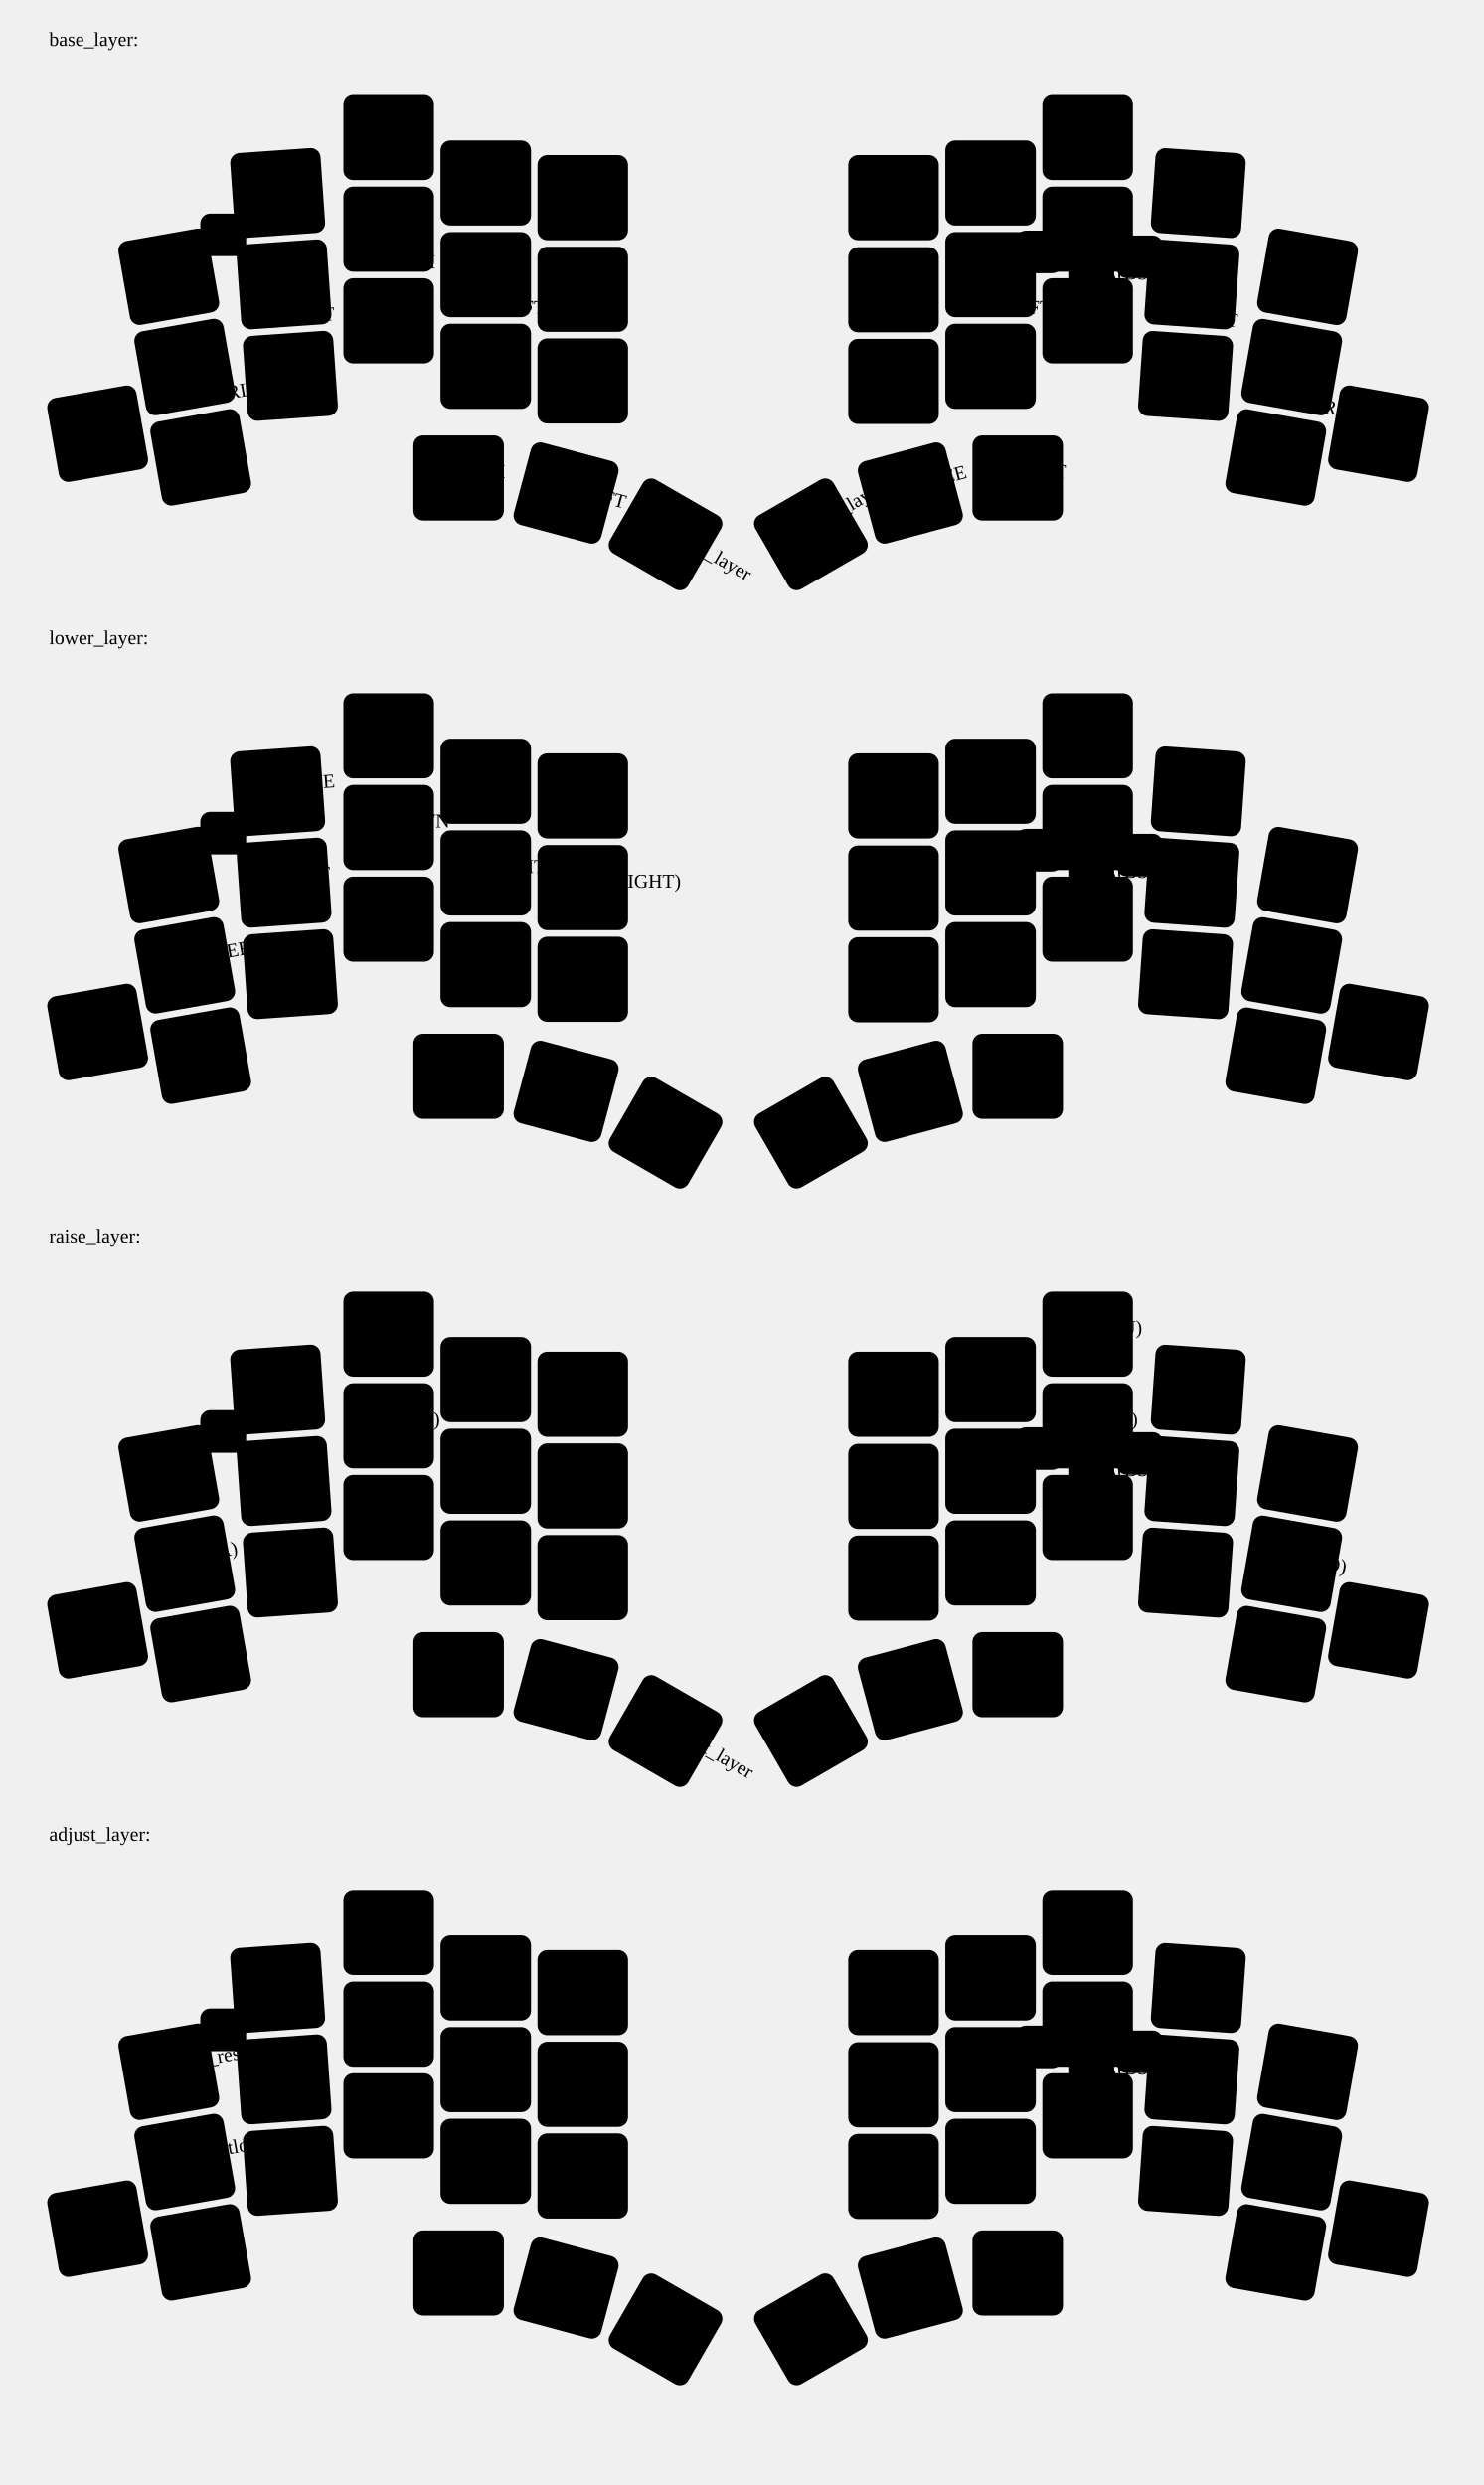
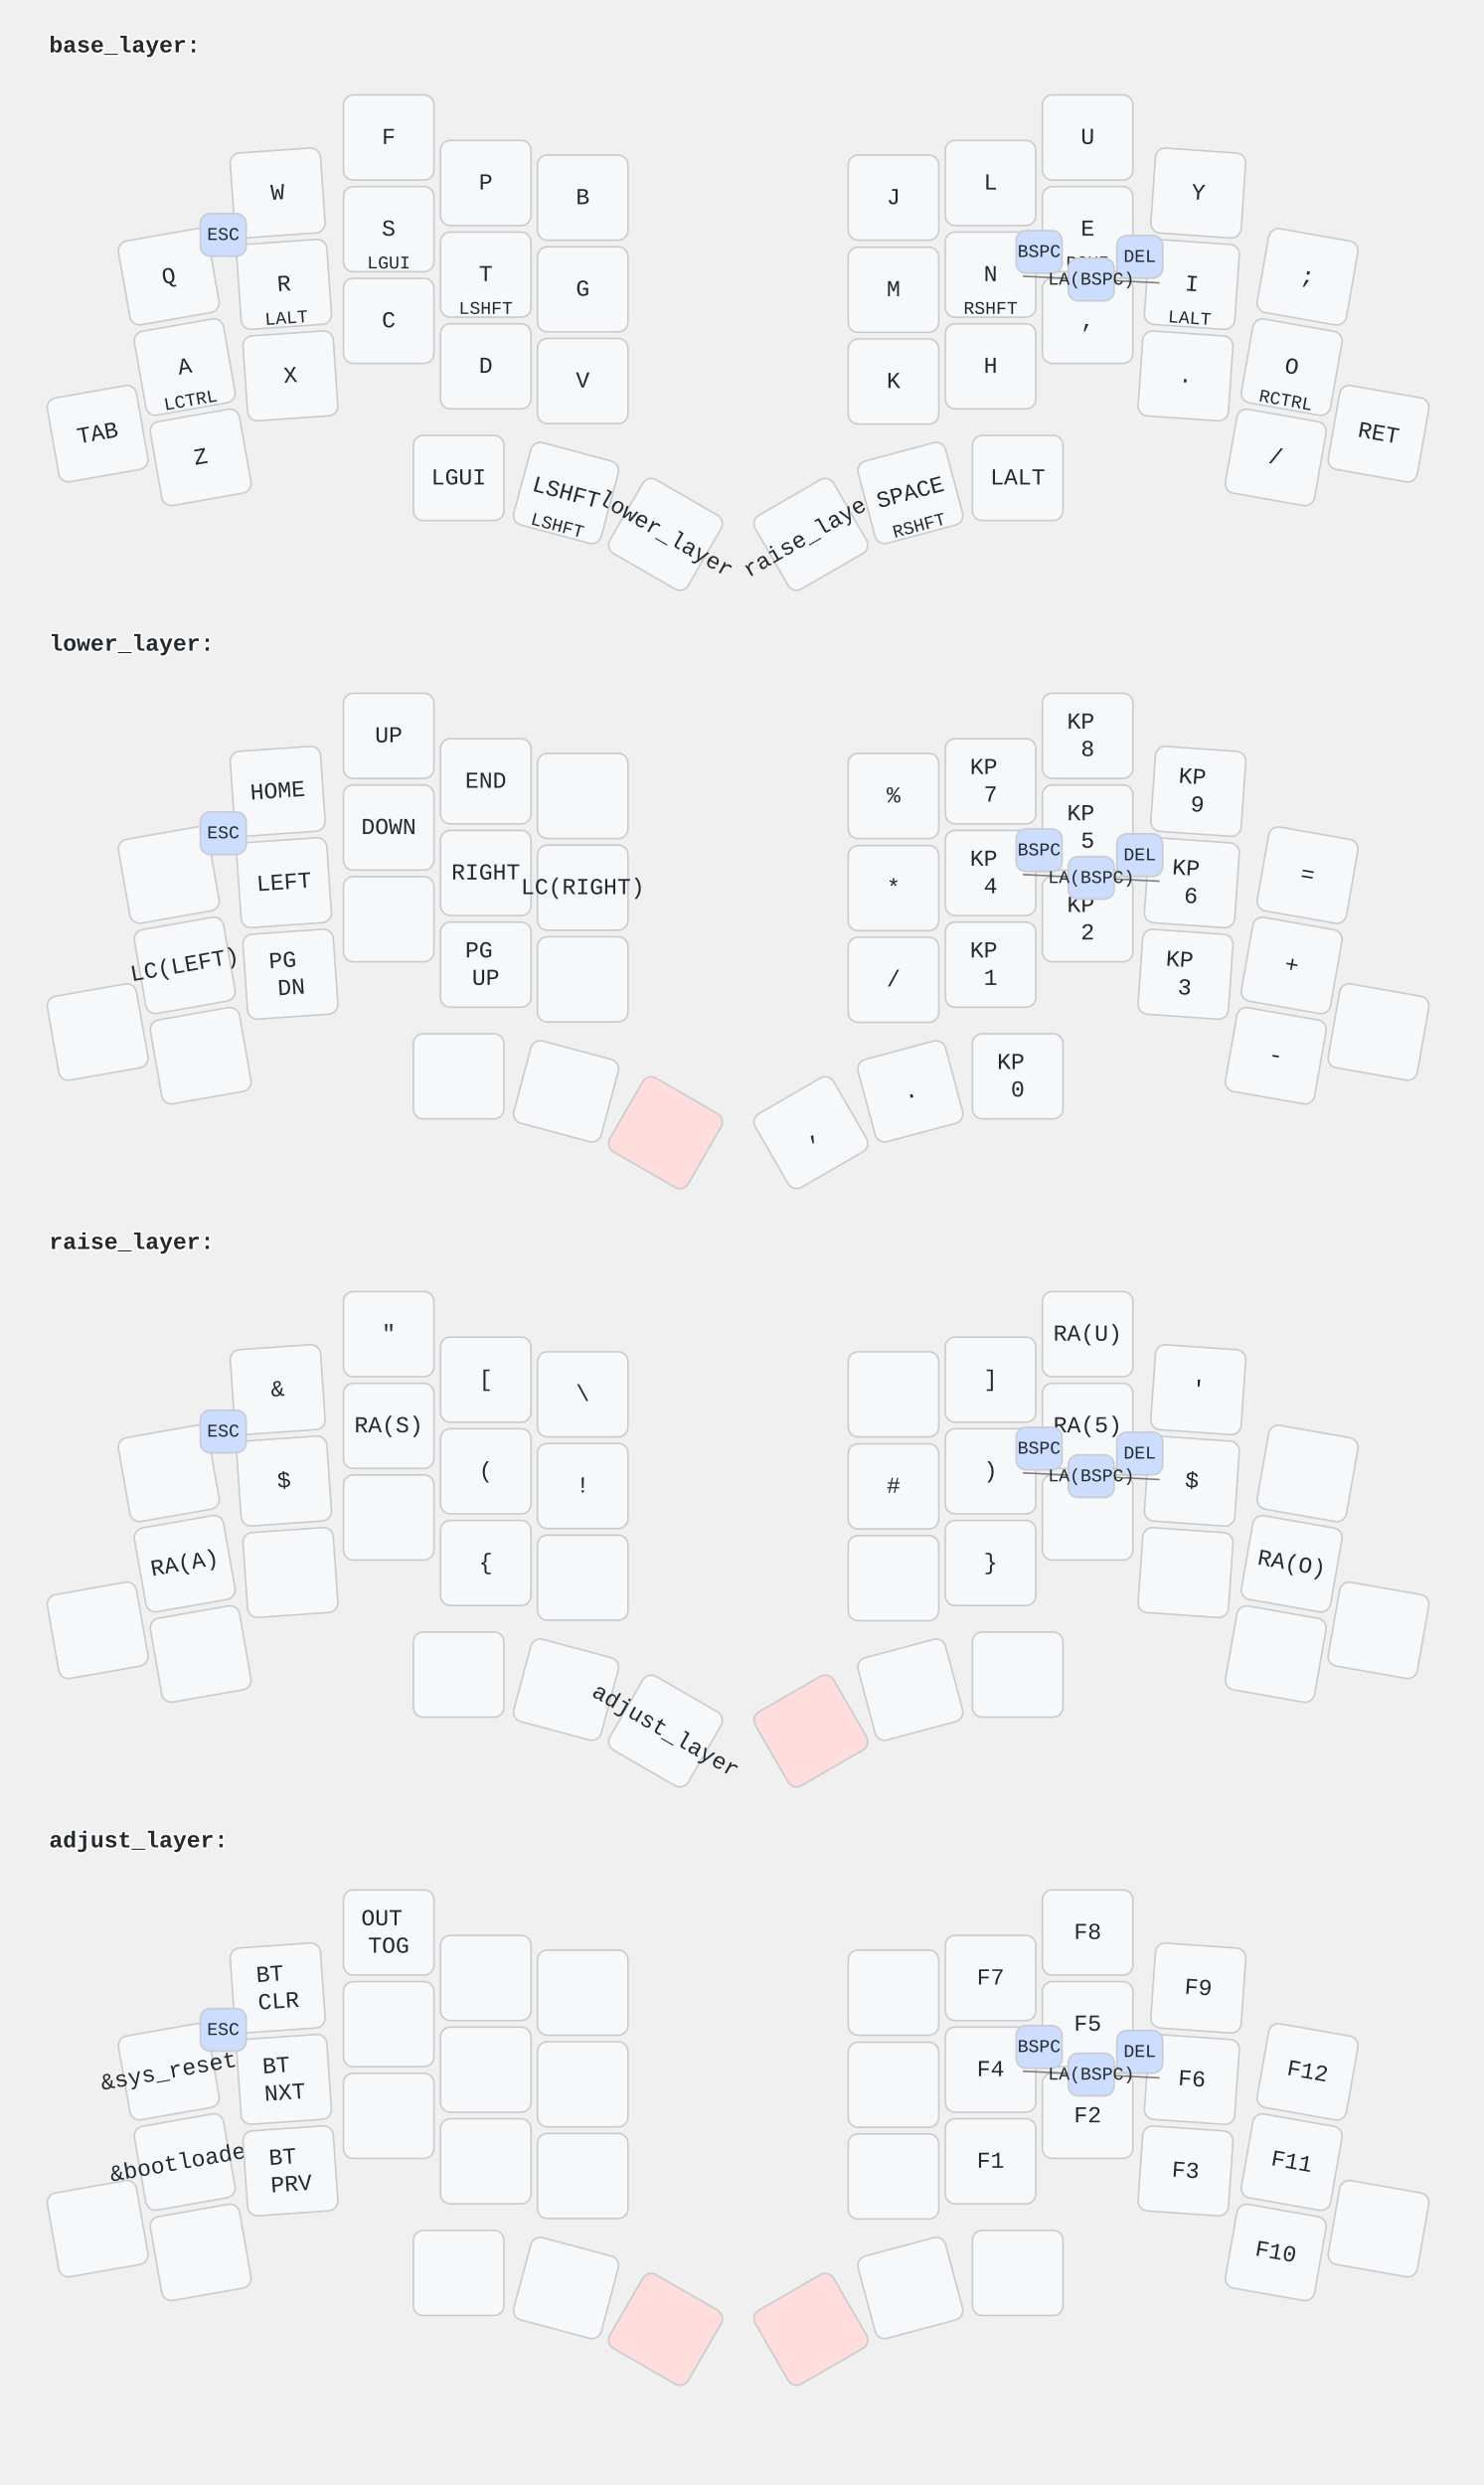
<svg xmlns="http://www.w3.org/2000/svg" width="906.204" height="1518.051" viewBox="0 0 906.204 1518.051">
  <style>/* font and background color specifications */
- svg.keymap {
+ svg {
    font-family: SFMono-Regular,Consolas,Liberation Mono,Menlo,monospace;
-     font-weight: bold;
    font-size: 14px;
    font-kerning: normal;
    text-rendering: optimizeLegibility;
    fill: #24292e;
+ }
+ 
+ /* default key styling */
+ rect {
+     fill: #f6f8fa;
+     stroke: #c9cccf;
+     stroke-width: 1;
+ }
+ 
+ /* color accent for combo boxes */
+ rect.combo {
+     fill: #cdf;
+ }
+ 
+ /* color accent for held keys */
+ rect.held, rect.combo.held {
+     fill: #fdd;
+ }
+ 
+ /* color accent for ghost (optional) keys */
+ rect.ghost, rect.combo.ghost {
+     fill: #ddd;
+ }
+ 
+ text {
+     text-anchor: middle;
+     dominant-baseline: middle;
+ }
+ 
+ /* styling for layer labels */
+ text.label {
+     font-weight: bold;
+     text-anchor: start;
+     stroke: white;
+     stroke-width: 2;
+     paint-order: stroke;
+ }
+ 
+ /* styling for combo tap, and key hold/shifted label text */
+ text.combo, text.hold, text.shifted {
+     font-size: 11px;
+ }
+ 
+ text.hold {
+     text-anchor: middle;
+     dominant-baseline: auto;
+ }
+ 
+ text.shifted {
+     text-anchor: middle;
+     dominant-baseline: hanging;
+ }
+ 
+ /* styling for hold/shifted label text in combo box */
+ text.combo.hold, text.combo.shifted {
+     font-size: 8px;
+ }
+ 
+ /* styling for combo dendrons */
+ path {
+     stroke-width: 1;
+     stroke: gray;
+     fill: none;
}
</style>
  <g class="layer-base_layer">
    <text x="30.0" y="28.0" class="label">base_layer:</text>
    <g transform="rotate(-10.0, 103.1076, 169.0591)">
      <rect rx="6.0" ry="6.0" x="75.456" y="143.059" width="55.304" height="52.0" class="" />
      <text x="103.108" y="169.059" class="tap">Q</text>
    </g>
    <g transform="rotate(-4.0, 169.6361, 117.882)">
      <rect rx="6.0" ry="6.0" x="141.984" y="91.882" width="55.304" height="52.0" class="" />
      <text x="169.636" y="117.882" class="tap">W</text>
    </g>
    <rect rx="6.0" ry="6.0" x="209.8" y="58.0" width="55.304" height="52.0" class="" />
    <text x="237.452" y="84.0" class="tap">F</text>
    <rect rx="6.0" ry="6.0" x="269.104" y="85.776" width="55.304" height="52.0" class="" />
    <text x="296.756" y="111.776" class="tap">P</text>
    <rect rx="6.0" ry="6.0" x="328.352" y="94.736" width="55.304" height="52.0" class="" />
    <text x="356.004" y="120.736" class="tap">B</text>
    <rect rx="6.0" ry="6.0" x="518.192" y="94.736" width="55.304" height="52.0" class="" />
    <text x="545.844" y="120.736" class="tap">J</text>
    <rect rx="6.0" ry="6.0" x="577.496" y="85.776" width="55.304" height="52.0" class="" />
    <text x="605.148" y="111.776" class="tap">L</text>
    <rect rx="6.0" ry="6.0" x="636.8" y="58.0" width="55.304" height="52.0" class="" />
    <text x="664.452" y="84.0" class="tap">U</text>
    <g transform="rotate(4.0, 732.0441, 117.934)">
      <rect rx="6.0" ry="6.0" x="704.392" y="91.934" width="55.304" height="52.0" class="" />
      <text x="732.044" y="117.934" class="tap">Y</text>
    </g>
    <g transform="rotate(10.0, 798.7964, 169.1151)">
      <rect rx="6.0" ry="6.0" x="771.144" y="143.115" width="55.304" height="52.0" class="" />
      <text x="798.796" y="169.115" class="tap">;</text>
    </g>
    <g transform="rotate(-10.0, 112.8516, 224.2191)">
      <rect rx="6.0" ry="6.0" x="85.2" y="198.219" width="55.304" height="52.0" class="" />
      <text x="112.852" y="224.219" class="tap">A</text>
      <text x="112.852" y="248.219" class="hold">LCTRL</text>
    </g>
    <g transform="rotate(-4.0, 173.4999, 173.71)">
      <rect rx="6.0" ry="6.0" x="145.848" y="147.71" width="55.304" height="52.0" class="" />
      <text x="173.5" y="173.71" class="tap">R</text>
      <text x="173.5" y="197.71" class="hold">LALT</text>
    </g>
    <rect rx="6.0" ry="6.0" x="209.8" y="114.0" width="55.304" height="52.0" class="" />
    <text x="237.452" y="140.0" class="tap">S</text>
    <text x="237.452" y="164.0" class="hold">LGUI</text>
    <rect rx="6.0" ry="6.0" x="269.104" y="141.776" width="55.304" height="52.0" class="" />
    <text x="296.756" y="167.776" class="tap">T</text>
    <text x="296.756" y="191.776" class="hold">LSHFT</text>
    <rect rx="6.0" ry="6.0" x="328.352" y="150.736" width="55.304" height="52.0" class="" />
    <text x="356.004" y="176.736" class="tap">G</text>
    <rect rx="6.0" ry="6.0" x="518.192" y="151.016" width="55.304" height="52.0" class="" />
    <text x="545.844" y="177.016" class="tap">M</text>
    <rect rx="6.0" ry="6.0" x="577.496" y="141.776" width="55.304" height="52.0" class="" />
    <text x="605.148" y="167.776" class="tap">N</text>
    <text x="605.148" y="191.776" class="hold">RSHFT</text>
    <rect rx="6.0" ry="6.0" x="636.8" y="114.0" width="55.304" height="52.0" class="" />
    <text x="664.452" y="140.0" class="tap">E</text>
    <text x="664.452" y="164.0" class="hold">RGUI</text>
    <g transform="rotate(4.0, 728.1239, 173.77)">
      <rect rx="6.0" ry="6.0" x="700.472" y="147.77" width="55.304" height="52.0" class="" />
      <text x="728.124" y="173.77" class="tap">I</text>
      <text x="728.124" y="197.77" class="hold">LALT</text>
    </g>
    <g transform="rotate(10.0, 789.1084, 224.2751)">
      <rect rx="6.0" ry="6.0" x="761.456" y="198.275" width="55.304" height="52.0" class="" />
      <text x="789.108" y="224.275" class="tap">O</text>
      <text x="789.108" y="248.275" class="hold">RCTRL</text>
    </g>
    <g transform="rotate(-10.0, 59.65157, 264.9311)">
      <rect rx="6.0" ry="6.0" x="32" y="238.931" width="55.304" height="52.0" class="" />
      <text x="59.652" y="264.931" class="tap">TAB</text>
    </g>
    <g transform="rotate(-10.0, 122.5964, 279.3889)">
      <rect rx="6.0" ry="6.0" x="94.944" y="253.389" width="55.304" height="52.0" class="" />
      <text x="122.596" y="279.389" class="tap">Z</text>
    </g>
    <g transform="rotate(-4.0, 177.4201, 229.602)">
      <rect rx="6.0" ry="6.0" x="149.768" y="203.602" width="55.304" height="52.0" class="" />
      <text x="177.42" y="229.602" class="tap">X</text>
    </g>
    <rect rx="6.0" ry="6.0" x="209.8" y="170.0" width="55.304" height="52.0" class="" />
    <text x="237.452" y="196.0" class="tap">C</text>
    <rect rx="6.0" ry="6.0" x="269.104" y="197.776" width="55.304" height="52.0" class="" />
    <text x="296.756" y="223.776" class="tap">D</text>
    <rect rx="6.0" ry="6.0" x="328.352" y="206.736" width="55.304" height="52.0" class="" />
    <text x="356.004" y="232.736" class="tap">V</text>
    <rect rx="6.0" ry="6.0" x="518.192" y="207.016" width="55.304" height="52.0" class="" />
    <text x="545.844" y="233.016" class="tap">K</text>
    <rect rx="6.0" ry="6.0" x="577.496" y="197.776" width="55.304" height="52.0" class="" />
    <text x="605.148" y="223.776" class="tap">H</text>
    <rect rx="6.0" ry="6.0" x="636.8" y="170.0" width="55.304" height="52.0" class="" />
    <text x="664.452" y="196.0" class="tap">,</text>
    <g transform="rotate(4.0, 724.2601, 229.654)">
      <rect rx="6.0" ry="6.0" x="696.608" y="203.654" width="55.304" height="52.0" class="" />
      <text x="724.26" y="229.654" class="tap">.</text>
    </g>
    <g transform="rotate(10.0, 779.3644, 279.4351)">
      <rect rx="6.0" ry="6.0" x="751.712" y="253.435" width="55.304" height="52.0" class="" />
      <text x="779.364" y="279.435" class="tap">/</text>
    </g>
    <g transform="rotate(10.0, 842.1404, 264.9311)">
      <rect rx="6.0" ry="6.0" x="814.488" y="238.931" width="55.304" height="52.0" class="" />
      <text x="842.14" y="264.931" class="tap">RET</text>
    </g>
    <rect rx="6.0" ry="6.0" x="252.528" y="265.984" width="55.304" height="52.0" class="" />
    <text x="280.18" y="291.984" class="tap">LGUI</text>
    <g transform="rotate(15.0, 345.811, 301.1752)">
      <rect rx="6.0" ry="6.0" x="318.159" y="275.175" width="55.304" height="52.0" class="" />
      <text x="345.811" y="301.175" class="tap">LSHFT</text>
+       <text x="345.811" y="325.175" class="hold">LSHFT</text>
    </g>
    <g transform="rotate(30.0, 406.5682, 326.438)">
      <rect rx="6.0" ry="6.0" x="378.916" y="300.438" width="55.304" height="52.0" class="" />
      <text x="406.568" y="326.438" class="tap">lower_layer</text>
    </g>
    <g transform="rotate(-30.0, 495.3842, 326.41)">
      <rect rx="6.0" ry="6.0" x="467.732" y="300.41" width="55.304" height="52.0" class="" />
      <text x="495.384" y="326.41" class="tap">raise_layer</text>
    </g>
    <g transform="rotate(-15.0, 556.149, 301.1752)">
      <rect rx="6.0" ry="6.0" x="528.497" y="275.175" width="55.304" height="52.0" class="" />
      <text x="556.149" y="301.175" class="tap">SPACE</text>
+       <text x="556.149" y="325.175" class="hold">RSHFT</text>
    </g>
    <rect rx="6.0" ry="6.0" x="594.072" y="265.984" width="55.304" height="52.0" class="" />
    <text x="621.724" y="291.984" class="tap">LALT</text>
    <rect rx="6.0" ry="6.0" x="122.372" y="130.471" width="28.0" height="26.0" class="combo" />
    <text x="136.372" y="143.471" class="combo">ESC</text>
    <rect rx="6.0" ry="6.0" x="620.8" y="140.888" width="28.0" height="26.0" class="combo" />
    <text x="634.8" y="153.888" class="combo">BSPC</text>
    <rect rx="6.0" ry="6.0" x="682.288" y="143.885" width="28.0" height="26.0" class="combo" />
    <text x="696.288" y="156.885" class="combo">DEL</text>
    <path d="M666.636,170.773 l-41.743,-2.035" />
    <path d="M666.636,170.773 l41.743,2.035" />
    <rect rx="6.0" ry="6.0" x="652.636" y="157.773" width="28.0" height="26.0" class="combo" />
    <text x="666.636" y="170.773" class="combo">LA(BSPC)</text>
  </g>
  <g class="layer-lower_layer">
    <text x="30.0" y="393.513" class="label">lower_layer:</text>
    <g transform="rotate(-10.0, 103.1076, 534.5718)">
      <rect rx="6.0" ry="6.0" x="75.456" y="508.572" width="55.304" height="52.0" class="" />
    </g>
    <g transform="rotate(-4.0, 169.6361, 483.3947)">
      <rect rx="6.0" ry="6.0" x="141.984" y="457.395" width="55.304" height="52.0" class="" />
      <text x="169.636" y="483.395" class="tap">HOME</text>
    </g>
    <rect rx="6.0" ry="6.0" x="209.8" y="423.513" width="55.304" height="52.0" class="" />
    <text x="237.452" y="449.513" class="tap">UP</text>
    <rect rx="6.0" ry="6.0" x="269.104" y="451.289" width="55.304" height="52.0" class="" />
    <text x="296.756" y="477.289" class="tap">END</text>
    <rect rx="6.0" ry="6.0" x="328.352" y="460.249" width="55.304" height="52.0" class="" />
    <rect rx="6.0" ry="6.0" x="518.192" y="460.249" width="55.304" height="52.0" class="" />
    <text x="545.844" y="486.249" class="tap">%</text>
    <rect rx="6.0" ry="6.0" x="577.496" y="451.289" width="55.304" height="52.0" class="" />
    <text x="605.148" y="477.289" class="tap">
      <tspan x="605.148" dy="-0.6em">KP</tspan>
      <tspan x="605.148" dy="1.2em">7</tspan>
    </text>
    <rect rx="6.0" ry="6.0" x="636.8" y="423.513" width="55.304" height="52.0" class="" />
    <text x="664.452" y="449.513" class="tap">
      <tspan x="664.452" dy="-0.6em">KP</tspan>
      <tspan x="664.452" dy="1.2em">8</tspan>
    </text>
    <g transform="rotate(4.0, 732.0441, 483.4468)">
      <rect rx="6.0" ry="6.0" x="704.392" y="457.447" width="55.304" height="52.0" class="" />
      <text x="732.044" y="483.447" class="tap">
        <tspan x="732.044" dy="-0.6em">KP</tspan>
        <tspan x="732.044" dy="1.2em">9</tspan>
      </text>
    </g>
    <g transform="rotate(10.0, 798.7964, 534.6278)">
      <rect rx="6.0" ry="6.0" x="771.144" y="508.628" width="55.304" height="52.0" class="" />
      <text x="798.796" y="534.628" class="tap">=</text>
    </g>
    <g transform="rotate(-10.0, 112.8516, 589.7318)">
      <rect rx="6.0" ry="6.0" x="85.2" y="563.732" width="55.304" height="52.0" class="" />
      <text x="112.852" y="589.732" class="tap">LC(LEFT)</text>
    </g>
    <g transform="rotate(-4.0, 173.4999, 539.2228)">
      <rect rx="6.0" ry="6.0" x="145.848" y="513.223" width="55.304" height="52.0" class="" />
      <text x="173.5" y="539.223" class="tap">LEFT</text>
    </g>
    <rect rx="6.0" ry="6.0" x="209.8" y="479.513" width="55.304" height="52.0" class="" />
    <text x="237.452" y="505.513" class="tap">DOWN</text>
    <rect rx="6.0" ry="6.0" x="269.104" y="507.289" width="55.304" height="52.0" class="" />
    <text x="296.756" y="533.289" class="tap">RIGHT</text>
    <rect rx="6.0" ry="6.0" x="328.352" y="516.249" width="55.304" height="52.0" class="" />
    <text x="356.004" y="542.249" class="tap">LC(RIGHT)</text>
    <rect rx="6.0" ry="6.0" x="518.192" y="516.529" width="55.304" height="52.0" class="" />
    <text x="545.844" y="542.529" class="tap">*</text>
    <rect rx="6.0" ry="6.0" x="577.496" y="507.289" width="55.304" height="52.0" class="" />
    <text x="605.148" y="533.289" class="tap">
      <tspan x="605.148" dy="-0.6em">KP</tspan>
      <tspan x="605.148" dy="1.2em">4</tspan>
    </text>
    <rect rx="6.0" ry="6.0" x="636.8" y="479.513" width="55.304" height="52.0" class="" />
    <text x="664.452" y="505.513" class="tap">
      <tspan x="664.452" dy="-0.6em">KP</tspan>
      <tspan x="664.452" dy="1.2em">5</tspan>
    </text>
    <g transform="rotate(4.0, 728.1239, 539.2827)">
      <rect rx="6.0" ry="6.0" x="700.472" y="513.283" width="55.304" height="52.0" class="" />
      <text x="728.124" y="539.283" class="tap">
        <tspan x="728.124" dy="-0.6em">KP</tspan>
        <tspan x="728.124" dy="1.2em">6</tspan>
      </text>
    </g>
    <g transform="rotate(10.0, 789.1084, 589.7878)">
      <rect rx="6.0" ry="6.0" x="761.456" y="563.788" width="55.304" height="52.0" class="" />
      <text x="789.108" y="589.788" class="tap">+</text>
    </g>
    <g transform="rotate(-10.0, 59.65157, 630.4438)">
      <rect rx="6.0" ry="6.0" x="32" y="604.444" width="55.304" height="52.0" class="" />
    </g>
    <g transform="rotate(-10.0, 122.5964, 644.9016)">
      <rect rx="6.0" ry="6.0" x="94.944" y="618.902" width="55.304" height="52.0" class="" />
    </g>
    <g transform="rotate(-4.0, 177.4201, 595.1147)">
      <rect rx="6.0" ry="6.0" x="149.768" y="569.115" width="55.304" height="52.0" class="" />
      <text x="177.42" y="595.115" class="tap">
        <tspan x="177.42" dy="-0.6em">PG</tspan>
        <tspan x="177.42" dy="1.2em">DN</tspan>
      </text>
    </g>
    <rect rx="6.0" ry="6.0" x="209.8" y="535.513" width="55.304" height="52.0" class="" />
    <rect rx="6.0" ry="6.0" x="269.104" y="563.289" width="55.304" height="52.0" class="" />
    <text x="296.756" y="589.289" class="tap">
      <tspan x="296.756" dy="-0.6em">PG</tspan>
      <tspan x="296.756" dy="1.2em">UP</tspan>
    </text>
    <rect rx="6.0" ry="6.0" x="328.352" y="572.249" width="55.304" height="52.0" class="" />
    <rect rx="6.0" ry="6.0" x="518.192" y="572.529" width="55.304" height="52.0" class="" />
    <text x="545.844" y="598.529" class="tap">/</text>
    <rect rx="6.0" ry="6.0" x="577.496" y="563.289" width="55.304" height="52.0" class="" />
    <text x="605.148" y="589.289" class="tap">
      <tspan x="605.148" dy="-0.6em">KP</tspan>
      <tspan x="605.148" dy="1.2em">1</tspan>
    </text>
    <rect rx="6.0" ry="6.0" x="636.8" y="535.513" width="55.304" height="52.0" class="" />
    <text x="664.452" y="561.513" class="tap">
      <tspan x="664.452" dy="-0.6em">KP</tspan>
      <tspan x="664.452" dy="1.2em">2</tspan>
    </text>
    <g transform="rotate(4.0, 724.2601, 595.1668)">
      <rect rx="6.0" ry="6.0" x="696.608" y="569.167" width="55.304" height="52.0" class="" />
      <text x="724.26" y="595.167" class="tap">
        <tspan x="724.26" dy="-0.6em">KP</tspan>
        <tspan x="724.26" dy="1.2em">3</tspan>
      </text>
    </g>
    <g transform="rotate(10.0, 779.3644, 644.9478)">
      <rect rx="6.0" ry="6.0" x="751.712" y="618.948" width="55.304" height="52.0" class="" />
      <text x="779.364" y="644.948" class="tap">-</text>
    </g>
    <g transform="rotate(10.0, 842.1404, 630.4438)">
      <rect rx="6.0" ry="6.0" x="814.488" y="604.444" width="55.304" height="52.0" class="" />
    </g>
    <rect rx="6.0" ry="6.0" x="252.528" y="631.497" width="55.304" height="52.0" class="" />
    <g transform="rotate(15.0, 345.811, 666.688)">
      <rect rx="6.0" ry="6.0" x="318.159" y="640.688" width="55.304" height="52.0" class="" />
    </g>
    <g transform="rotate(30.0, 406.5682, 691.9507)">
      <rect rx="6.0" ry="6.0" x="378.916" y="665.951" width="55.304" height="52.0" class="held" />
    </g>
    <g transform="rotate(-30.0, 495.3842, 691.9227)">
      <rect rx="6.0" ry="6.0" x="467.732" y="665.923" width="55.304" height="52.0" class="" />
      <text x="495.384" y="691.923" class="tap">,</text>
    </g>
    <g transform="rotate(-15.0, 556.149, 666.688)">
      <rect rx="6.0" ry="6.0" x="528.497" y="640.688" width="55.304" height="52.0" class="" />
      <text x="556.149" y="666.688" class="tap">.</text>
    </g>
    <rect rx="6.0" ry="6.0" x="594.072" y="631.497" width="55.304" height="52.0" class="" />
    <text x="621.724" y="657.497" class="tap">
      <tspan x="621.724" dy="-0.6em">KP</tspan>
      <tspan x="621.724" dy="1.2em">0</tspan>
    </text>
    <rect rx="6.0" ry="6.0" x="122.372" y="495.983" width="28.0" height="26.0" class="combo" />
    <text x="136.372" y="508.983" class="combo">ESC</text>
    <rect rx="6.0" ry="6.0" x="620.8" y="506.401" width="28.0" height="26.0" class="combo" />
    <text x="634.8" y="519.401" class="combo">BSPC</text>
    <rect rx="6.0" ry="6.0" x="682.288" y="509.398" width="28.0" height="26.0" class="combo" />
    <text x="696.288" y="522.398" class="combo">DEL</text>
    <path d="M666.636,536.286 l-41.743,-2.035" />
    <path d="M666.636,536.286 l41.743,2.035" />
    <rect rx="6.0" ry="6.0" x="652.636" y="523.286" width="28.0" height="26.0" class="combo" />
    <text x="666.636" y="536.286" class="combo">LA(BSPC)</text>
  </g>
  <g class="layer-raise_layer">
    <text x="30.0" y="759.025" class="label">raise_layer:</text>
    <g transform="rotate(-10.0, 103.1076, 900.0846)">
      <rect rx="6.0" ry="6.0" x="75.456" y="874.085" width="55.304" height="52.0" class="" />
    </g>
    <g transform="rotate(-4.0, 169.6361, 848.9074)">
      <rect rx="6.0" ry="6.0" x="141.984" y="822.907" width="55.304" height="52.0" class="" />
      <text x="169.636" y="848.907" class="tap">&amp;</text>
    </g>
    <rect rx="6.0" ry="6.0" x="209.8" y="789.025" width="55.304" height="52.0" class="" />
    <text x="237.452" y="815.025" class="tap">"</text>
    <rect rx="6.0" ry="6.0" x="269.104" y="816.801" width="55.304" height="52.0" class="" />
    <text x="296.756" y="842.801" class="tap">[</text>
    <rect rx="6.0" ry="6.0" x="328.352" y="825.761" width="55.304" height="52.0" class="" />
    <text x="356.004" y="851.761" class="tap">\</text>
    <rect rx="6.0" ry="6.0" x="518.192" y="825.761" width="55.304" height="52.0" class="" />
    <rect rx="6.0" ry="6.0" x="577.496" y="816.801" width="55.304" height="52.0" class="" />
    <text x="605.148" y="842.801" class="tap">]</text>
    <rect rx="6.0" ry="6.0" x="636.8" y="789.025" width="55.304" height="52.0" class="" />
    <text x="664.452" y="815.025" class="tap">RA(U)</text>
    <g transform="rotate(4.0, 732.0441, 848.9595)">
      <rect rx="6.0" ry="6.0" x="704.392" y="822.959" width="55.304" height="52.0" class="" />
      <text x="732.044" y="848.959" class="tap">'</text>
    </g>
    <g transform="rotate(10.0, 798.7964, 900.1406)">
      <rect rx="6.0" ry="6.0" x="771.144" y="874.141" width="55.304" height="52.0" class="" />
    </g>
    <g transform="rotate(-10.0, 112.8516, 955.2446)">
      <rect rx="6.0" ry="6.0" x="85.2" y="929.245" width="55.304" height="52.0" class="" />
      <text x="112.852" y="955.245" class="tap">RA(A)</text>
    </g>
    <g transform="rotate(-4.0, 173.4999, 904.7355)">
      <rect rx="6.0" ry="6.0" x="145.848" y="878.735" width="55.304" height="52.0" class="" />
      <text x="173.5" y="904.735" class="tap">$</text>
    </g>
    <rect rx="6.0" ry="6.0" x="209.8" y="845.025" width="55.304" height="52.0" class="" />
    <text x="237.452" y="871.025" class="tap">RA(S)</text>
    <rect rx="6.0" ry="6.0" x="269.104" y="872.801" width="55.304" height="52.0" class="" />
    <text x="296.756" y="898.801" class="tap">(</text>
    <rect rx="6.0" ry="6.0" x="328.352" y="881.761" width="55.304" height="52.0" class="" />
    <text x="356.004" y="907.761" class="tap">!</text>
    <rect rx="6.0" ry="6.0" x="518.192" y="882.041" width="55.304" height="52.0" class="" />
    <text x="545.844" y="908.041" class="tap">#</text>
    <rect rx="6.0" ry="6.0" x="577.496" y="872.801" width="55.304" height="52.0" class="" />
    <text x="605.148" y="898.801" class="tap">)</text>
    <rect rx="6.0" ry="6.0" x="636.8" y="845.025" width="55.304" height="52.0" class="" />
    <text x="664.452" y="871.025" class="tap">RA(5)</text>
    <g transform="rotate(4.0, 728.1239, 904.7954)">
      <rect rx="6.0" ry="6.0" x="700.472" y="878.795" width="55.304" height="52.0" class="" />
      <text x="728.124" y="904.795" class="tap">$</text>
    </g>
    <g transform="rotate(10.0, 789.1084, 955.3006)">
      <rect rx="6.0" ry="6.0" x="761.456" y="929.301" width="55.304" height="52.0" class="" />
      <text x="789.108" y="955.301" class="tap">RA(O)</text>
    </g>
    <g transform="rotate(-10.0, 59.65157, 995.9566)">
      <rect rx="6.0" ry="6.0" x="32" y="969.957" width="55.304" height="52.0" class="" />
    </g>
    <g transform="rotate(-10.0, 122.5964, 1010.414)">
      <rect rx="6.0" ry="6.0" x="94.944" y="984.414" width="55.304" height="52.0" class="" />
    </g>
    <g transform="rotate(-4.0, 177.4201, 960.6274)">
      <rect rx="6.0" ry="6.0" x="149.768" y="934.627" width="55.304" height="52.0" class="" />
    </g>
    <rect rx="6.0" ry="6.0" x="209.8" y="901.025" width="55.304" height="52.0" class="" />
    <rect rx="6.0" ry="6.0" x="269.104" y="928.801" width="55.304" height="52.0" class="" />
    <text x="296.756" y="954.801" class="tap">{</text>
    <rect rx="6.0" ry="6.0" x="328.352" y="937.761" width="55.304" height="52.0" class="" />
    <rect rx="6.0" ry="6.0" x="518.192" y="938.041" width="55.304" height="52.0" class="" />
    <rect rx="6.0" ry="6.0" x="577.496" y="928.801" width="55.304" height="52.0" class="" />
    <text x="605.148" y="954.801" class="tap">}</text>
    <rect rx="6.0" ry="6.0" x="636.8" y="901.025" width="55.304" height="52.0" class="" />
    <g transform="rotate(4.0, 724.2601, 960.6795)">
      <rect rx="6.0" ry="6.0" x="696.608" y="934.679" width="55.304" height="52.0" class="" />
    </g>
    <g transform="rotate(10.0, 779.3644, 1010.461)">
      <rect rx="6.0" ry="6.0" x="751.712" y="984.461" width="55.304" height="52.0" class="" />
    </g>
    <g transform="rotate(10.0, 842.1404, 995.9566)">
      <rect rx="6.0" ry="6.0" x="814.488" y="969.957" width="55.304" height="52.0" class="" />
    </g>
    <rect rx="6.0" ry="6.0" x="252.528" y="997.009" width="55.304" height="52.0" class="" />
    <g transform="rotate(15.0, 345.811, 1032.201)">
      <rect rx="6.0" ry="6.0" x="318.159" y="1006.201" width="55.304" height="52.0" class="" />
    </g>
    <g transform="rotate(30.0, 406.5682, 1057.463)">
      <rect rx="6.0" ry="6.0" x="378.916" y="1031.463" width="55.304" height="52.0" class="" />
      <text x="406.568" y="1057.463" class="tap">adjust_layer</text>
    </g>
    <g transform="rotate(-30.0, 495.3842, 1057.435)">
      <rect rx="6.0" ry="6.0" x="467.732" y="1031.435" width="55.304" height="52.0" class="held" />
    </g>
    <g transform="rotate(-15.0, 556.149, 1032.201)">
      <rect rx="6.0" ry="6.0" x="528.497" y="1006.201" width="55.304" height="52.0" class="" />
    </g>
    <rect rx="6.0" ry="6.0" x="594.072" y="997.009" width="55.304" height="52.0" class="" />
    <rect rx="6.0" ry="6.0" x="122.372" y="861.496" width="28.0" height="26.0" class="combo" />
    <text x="136.372" y="874.496" class="combo">ESC</text>
    <rect rx="6.0" ry="6.0" x="620.8" y="871.913" width="28.0" height="26.0" class="combo" />
    <text x="634.8" y="884.913" class="combo">BSPC</text>
    <rect rx="6.0" ry="6.0" x="682.288" y="874.91" width="28.0" height="26.0" class="combo" />
    <text x="696.288" y="887.91" class="combo">DEL</text>
    <path d="M666.636,901.798 l-41.743,-2.035" />
    <path d="M666.636,901.798 l41.743,2.035" />
    <rect rx="6.0" ry="6.0" x="652.636" y="888.798" width="28.0" height="26.0" class="combo" />
    <text x="666.636" y="901.798" class="combo">LA(BSPC)</text>
  </g>
  <g class="layer-adjust_layer">
    <text x="30.0" y="1124.538" class="label">adjust_layer:</text>
    <g transform="rotate(-10.0, 103.1076, 1265.597)">
      <rect rx="6.0" ry="6.0" x="75.456" y="1239.597" width="55.304" height="52.0" class="" />
      <text x="103.108" y="1265.597" class="tap">&amp;sys_reset</text>
    </g>
    <g transform="rotate(-4.0, 169.6361, 1214.42)">
      <rect rx="6.0" ry="6.0" x="141.984" y="1188.42" width="55.304" height="52.0" class="" />
      <text x="169.636" y="1214.42" class="tap">
        <tspan x="169.636" dy="-0.6em">BT</tspan>
        <tspan x="169.636" dy="1.2em">CLR</tspan>
      </text>
    </g>
    <rect rx="6.0" ry="6.0" x="209.8" y="1154.538" width="55.304" height="52.0" class="" />
    <text x="237.452" y="1180.538" class="tap">
      <tspan x="237.452" dy="-0.6em">OUT</tspan>
      <tspan x="237.452" dy="1.2em">TOG</tspan>
    </text>
    <rect rx="6.0" ry="6.0" x="269.104" y="1182.314" width="55.304" height="52.0" class="" />
    <rect rx="6.0" ry="6.0" x="328.352" y="1191.274" width="55.304" height="52.0" class="" />
    <rect rx="6.0" ry="6.0" x="518.192" y="1191.274" width="55.304" height="52.0" class="" />
    <rect rx="6.0" ry="6.0" x="577.496" y="1182.314" width="55.304" height="52.0" class="" />
    <text x="605.148" y="1208.314" class="tap">F7</text>
    <rect rx="6.0" ry="6.0" x="636.8" y="1154.538" width="55.304" height="52.0" class="" />
    <text x="664.452" y="1180.538" class="tap">F8</text>
    <g transform="rotate(4.0, 732.0441, 1214.472)">
      <rect rx="6.0" ry="6.0" x="704.392" y="1188.472" width="55.304" height="52.0" class="" />
      <text x="732.044" y="1214.472" class="tap">F9</text>
    </g>
    <g transform="rotate(10.0, 798.7964, 1265.653)">
      <rect rx="6.0" ry="6.0" x="771.144" y="1239.653" width="55.304" height="52.0" class="" />
      <text x="798.796" y="1265.653" class="tap">F12</text>
    </g>
    <g transform="rotate(-10.0, 112.8516, 1320.757)">
      <rect rx="6.0" ry="6.0" x="85.2" y="1294.757" width="55.304" height="52.0" class="" />
      <text x="112.852" y="1320.757" class="tap">&amp;bootloader</text>
    </g>
    <g transform="rotate(-4.0, 173.4999, 1270.248)">
      <rect rx="6.0" ry="6.0" x="145.848" y="1244.248" width="55.304" height="52.0" class="" />
      <text x="173.5" y="1270.248" class="tap">
        <tspan x="173.5" dy="-0.6em">BT</tspan>
        <tspan x="173.5" dy="1.2em">NXT</tspan>
      </text>
    </g>
    <rect rx="6.0" ry="6.0" x="209.8" y="1210.538" width="55.304" height="52.0" class="" />
    <rect rx="6.0" ry="6.0" x="269.104" y="1238.314" width="55.304" height="52.0" class="" />
    <rect rx="6.0" ry="6.0" x="328.352" y="1247.274" width="55.304" height="52.0" class="" />
    <rect rx="6.0" ry="6.0" x="518.192" y="1247.554" width="55.304" height="52.0" class="" />
    <rect rx="6.0" ry="6.0" x="577.496" y="1238.314" width="55.304" height="52.0" class="" />
    <text x="605.148" y="1264.314" class="tap">F4</text>
    <rect rx="6.0" ry="6.0" x="636.8" y="1210.538" width="55.304" height="52.0" class="" />
    <text x="664.452" y="1236.538" class="tap">F5</text>
    <g transform="rotate(4.0, 728.1239, 1270.308)">
      <rect rx="6.0" ry="6.0" x="700.472" y="1244.308" width="55.304" height="52.0" class="" />
      <text x="728.124" y="1270.308" class="tap">F6</text>
    </g>
    <g transform="rotate(10.0, 789.1084, 1320.813)">
      <rect rx="6.0" ry="6.0" x="761.456" y="1294.813" width="55.304" height="52.0" class="" />
      <text x="789.108" y="1320.813" class="tap">F11</text>
    </g>
    <g transform="rotate(-10.0, 59.65157, 1361.469)">
      <rect rx="6.0" ry="6.0" x="32" y="1335.469" width="55.304" height="52.0" class="" />
    </g>
    <g transform="rotate(-10.0, 122.5964, 1375.927)">
      <rect rx="6.0" ry="6.0" x="94.944" y="1349.927" width="55.304" height="52.0" class="" />
    </g>
    <g transform="rotate(-4.0, 177.4201, 1326.14)">
      <rect rx="6.0" ry="6.0" x="149.768" y="1300.14" width="55.304" height="52.0" class="" />
      <text x="177.42" y="1326.14" class="tap">
        <tspan x="177.42" dy="-0.6em">BT</tspan>
        <tspan x="177.42" dy="1.2em">PRV</tspan>
      </text>
    </g>
    <rect rx="6.0" ry="6.0" x="209.8" y="1266.538" width="55.304" height="52.0" class="" />
    <rect rx="6.0" ry="6.0" x="269.104" y="1294.314" width="55.304" height="52.0" class="" />
    <rect rx="6.0" ry="6.0" x="328.352" y="1303.274" width="55.304" height="52.0" class="" />
    <rect rx="6.0" ry="6.0" x="518.192" y="1303.554" width="55.304" height="52.0" class="" />
    <rect rx="6.0" ry="6.0" x="577.496" y="1294.314" width="55.304" height="52.0" class="" />
    <text x="605.148" y="1320.314" class="tap">F1</text>
    <rect rx="6.0" ry="6.0" x="636.8" y="1266.538" width="55.304" height="52.0" class="" />
    <text x="664.452" y="1292.538" class="tap">F2</text>
    <g transform="rotate(4.0, 724.2601, 1326.192)">
      <rect rx="6.0" ry="6.0" x="696.608" y="1300.192" width="55.304" height="52.0" class="" />
      <text x="724.26" y="1326.192" class="tap">F3</text>
    </g>
    <g transform="rotate(10.0, 779.3644, 1375.973)">
      <rect rx="6.0" ry="6.0" x="751.712" y="1349.973" width="55.304" height="52.0" class="" />
      <text x="779.364" y="1375.973" class="tap">F10</text>
    </g>
    <g transform="rotate(10.0, 842.1404, 1361.469)">
      <rect rx="6.0" ry="6.0" x="814.488" y="1335.469" width="55.304" height="52.0" class="" />
    </g>
    <rect rx="6.0" ry="6.0" x="252.528" y="1362.522" width="55.304" height="52.0" class="" />
    <g transform="rotate(15.0, 345.811, 1397.713)">
      <rect rx="6.0" ry="6.0" x="318.159" y="1371.713" width="55.304" height="52.0" class="" />
    </g>
    <g transform="rotate(30.0, 406.5682, 1422.976)">
      <rect rx="6.0" ry="6.0" x="378.916" y="1396.976" width="55.304" height="52.0" class="held" />
    </g>
    <g transform="rotate(-30.0, 495.3842, 1422.948)">
      <rect rx="6.0" ry="6.0" x="467.732" y="1396.948" width="55.304" height="52.0" class="held" />
    </g>
    <g transform="rotate(-15.0, 556.149, 1397.713)">
      <rect rx="6.0" ry="6.0" x="528.497" y="1371.713" width="55.304" height="52.0" class="" />
    </g>
    <rect rx="6.0" ry="6.0" x="594.072" y="1362.522" width="55.304" height="52.0" class="" />
    <rect rx="6.0" ry="6.0" x="122.372" y="1227.009" width="28.0" height="26.0" class="combo" />
    <text x="136.372" y="1240.009" class="combo">ESC</text>
    <rect rx="6.0" ry="6.0" x="620.8" y="1237.426" width="28.0" height="26.0" class="combo" />
    <text x="634.8" y="1250.426" class="combo">BSPC</text>
    <rect rx="6.0" ry="6.0" x="682.288" y="1240.423" width="28.0" height="26.0" class="combo" />
    <text x="696.288" y="1253.423" class="combo">DEL</text>
    <path d="M666.636,1267.311 l-41.743,-2.035" />
    <path d="M666.636,1267.311 l41.743,2.035" />
    <rect rx="6.0" ry="6.0" x="652.636" y="1254.311" width="28.0" height="26.0" class="combo" />
    <text x="666.636" y="1267.311" class="combo">LA(BSPC)</text>
  </g>
</svg>
